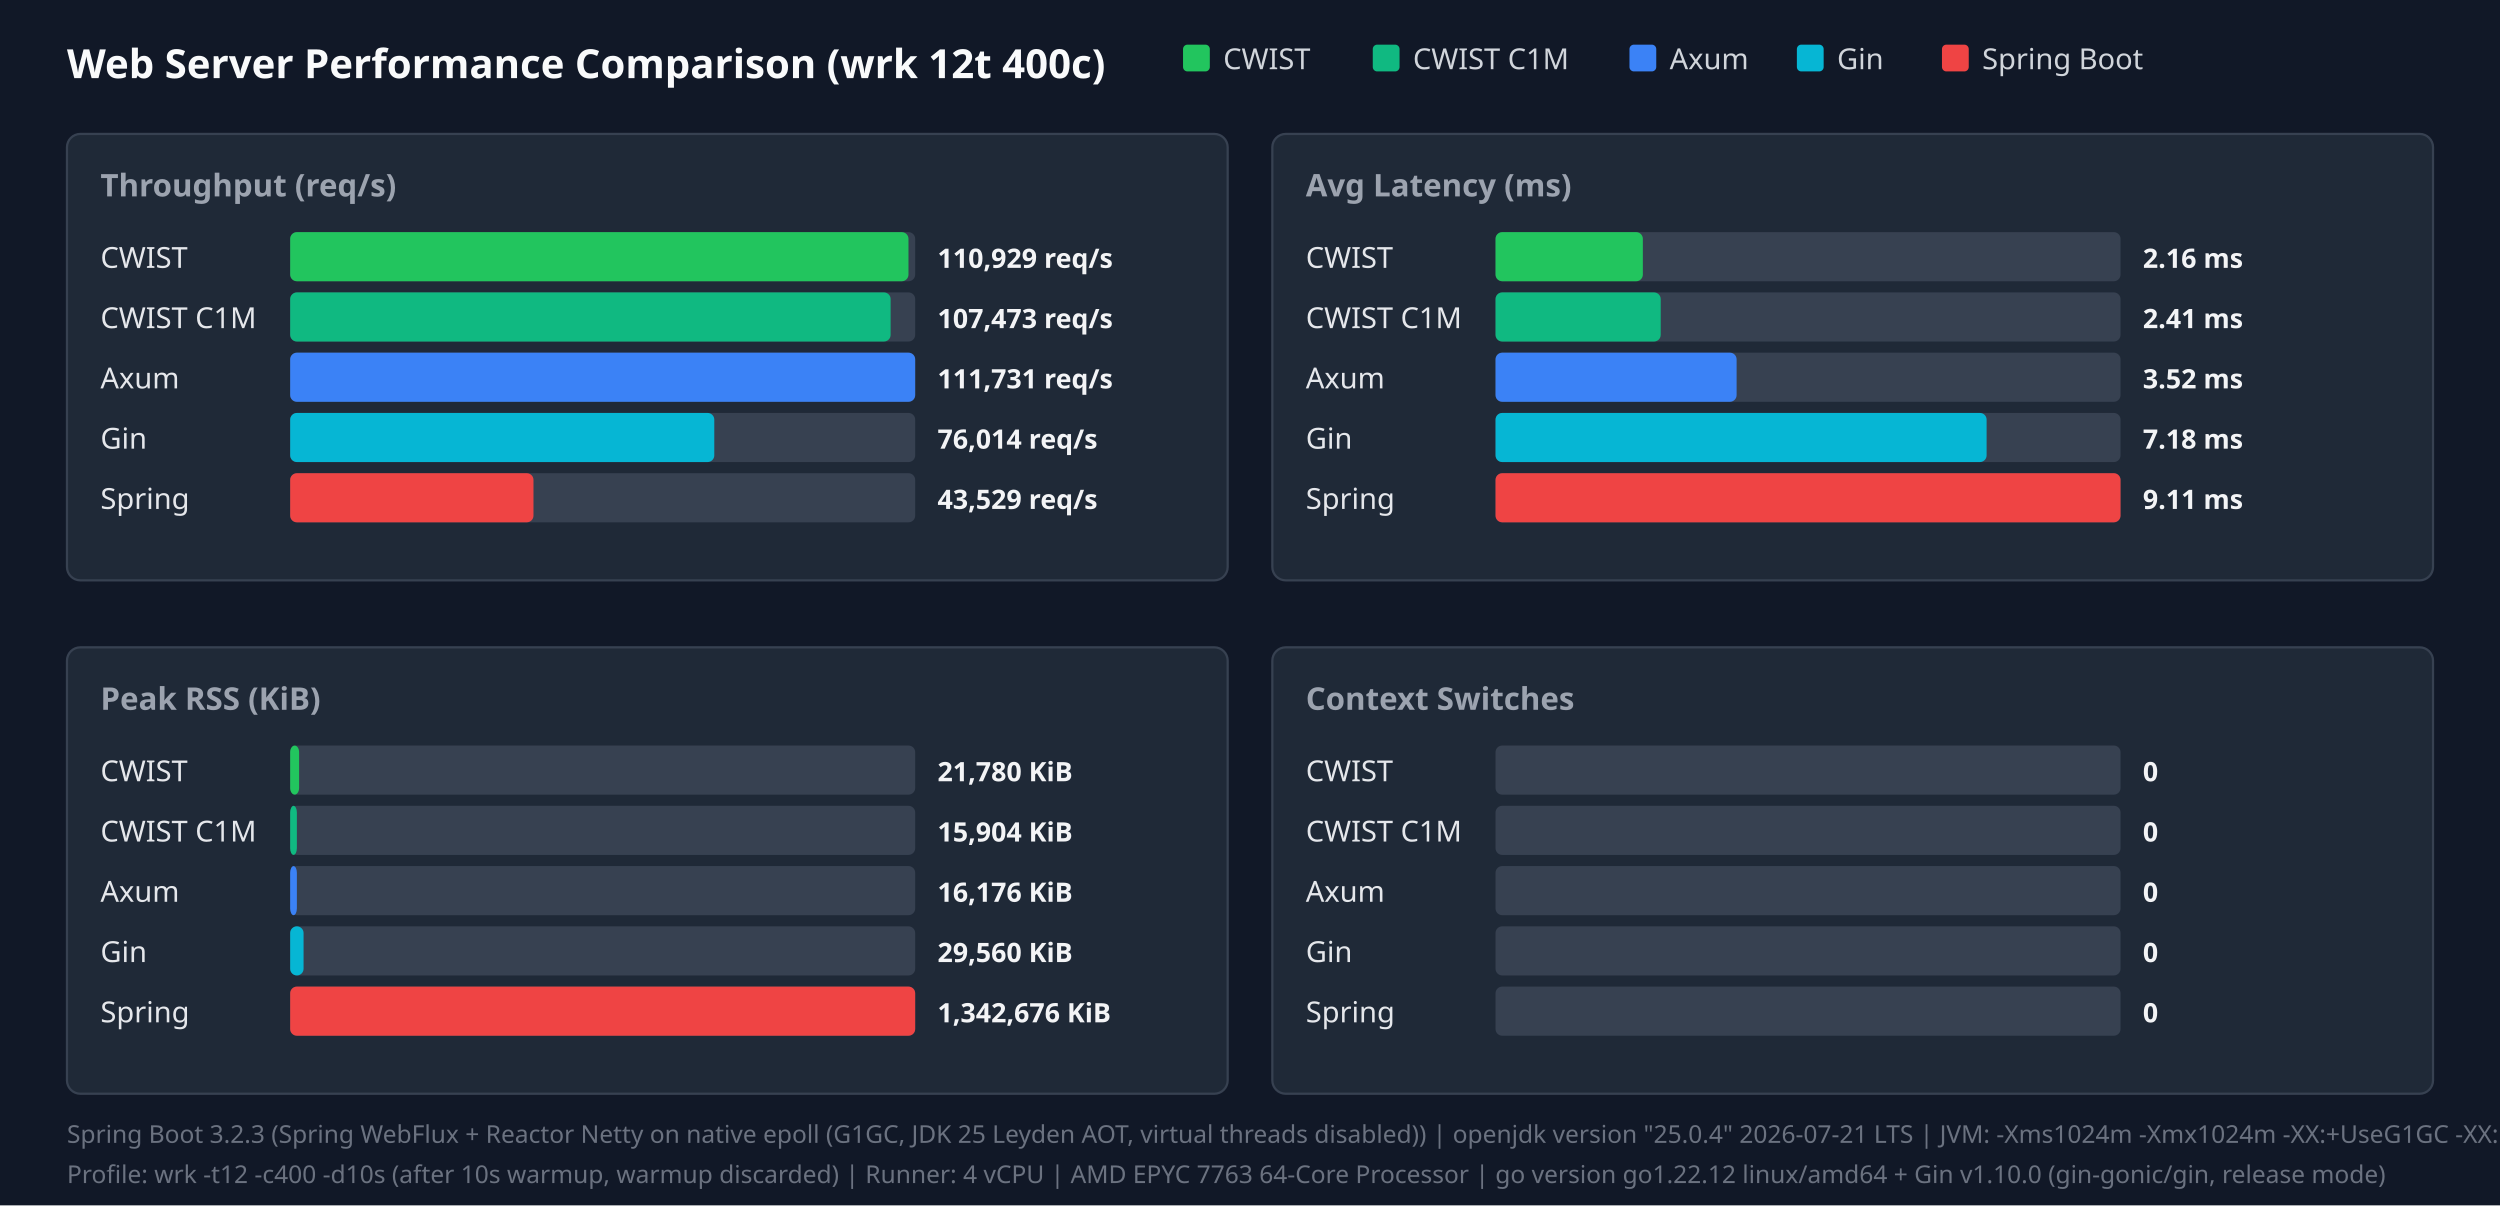
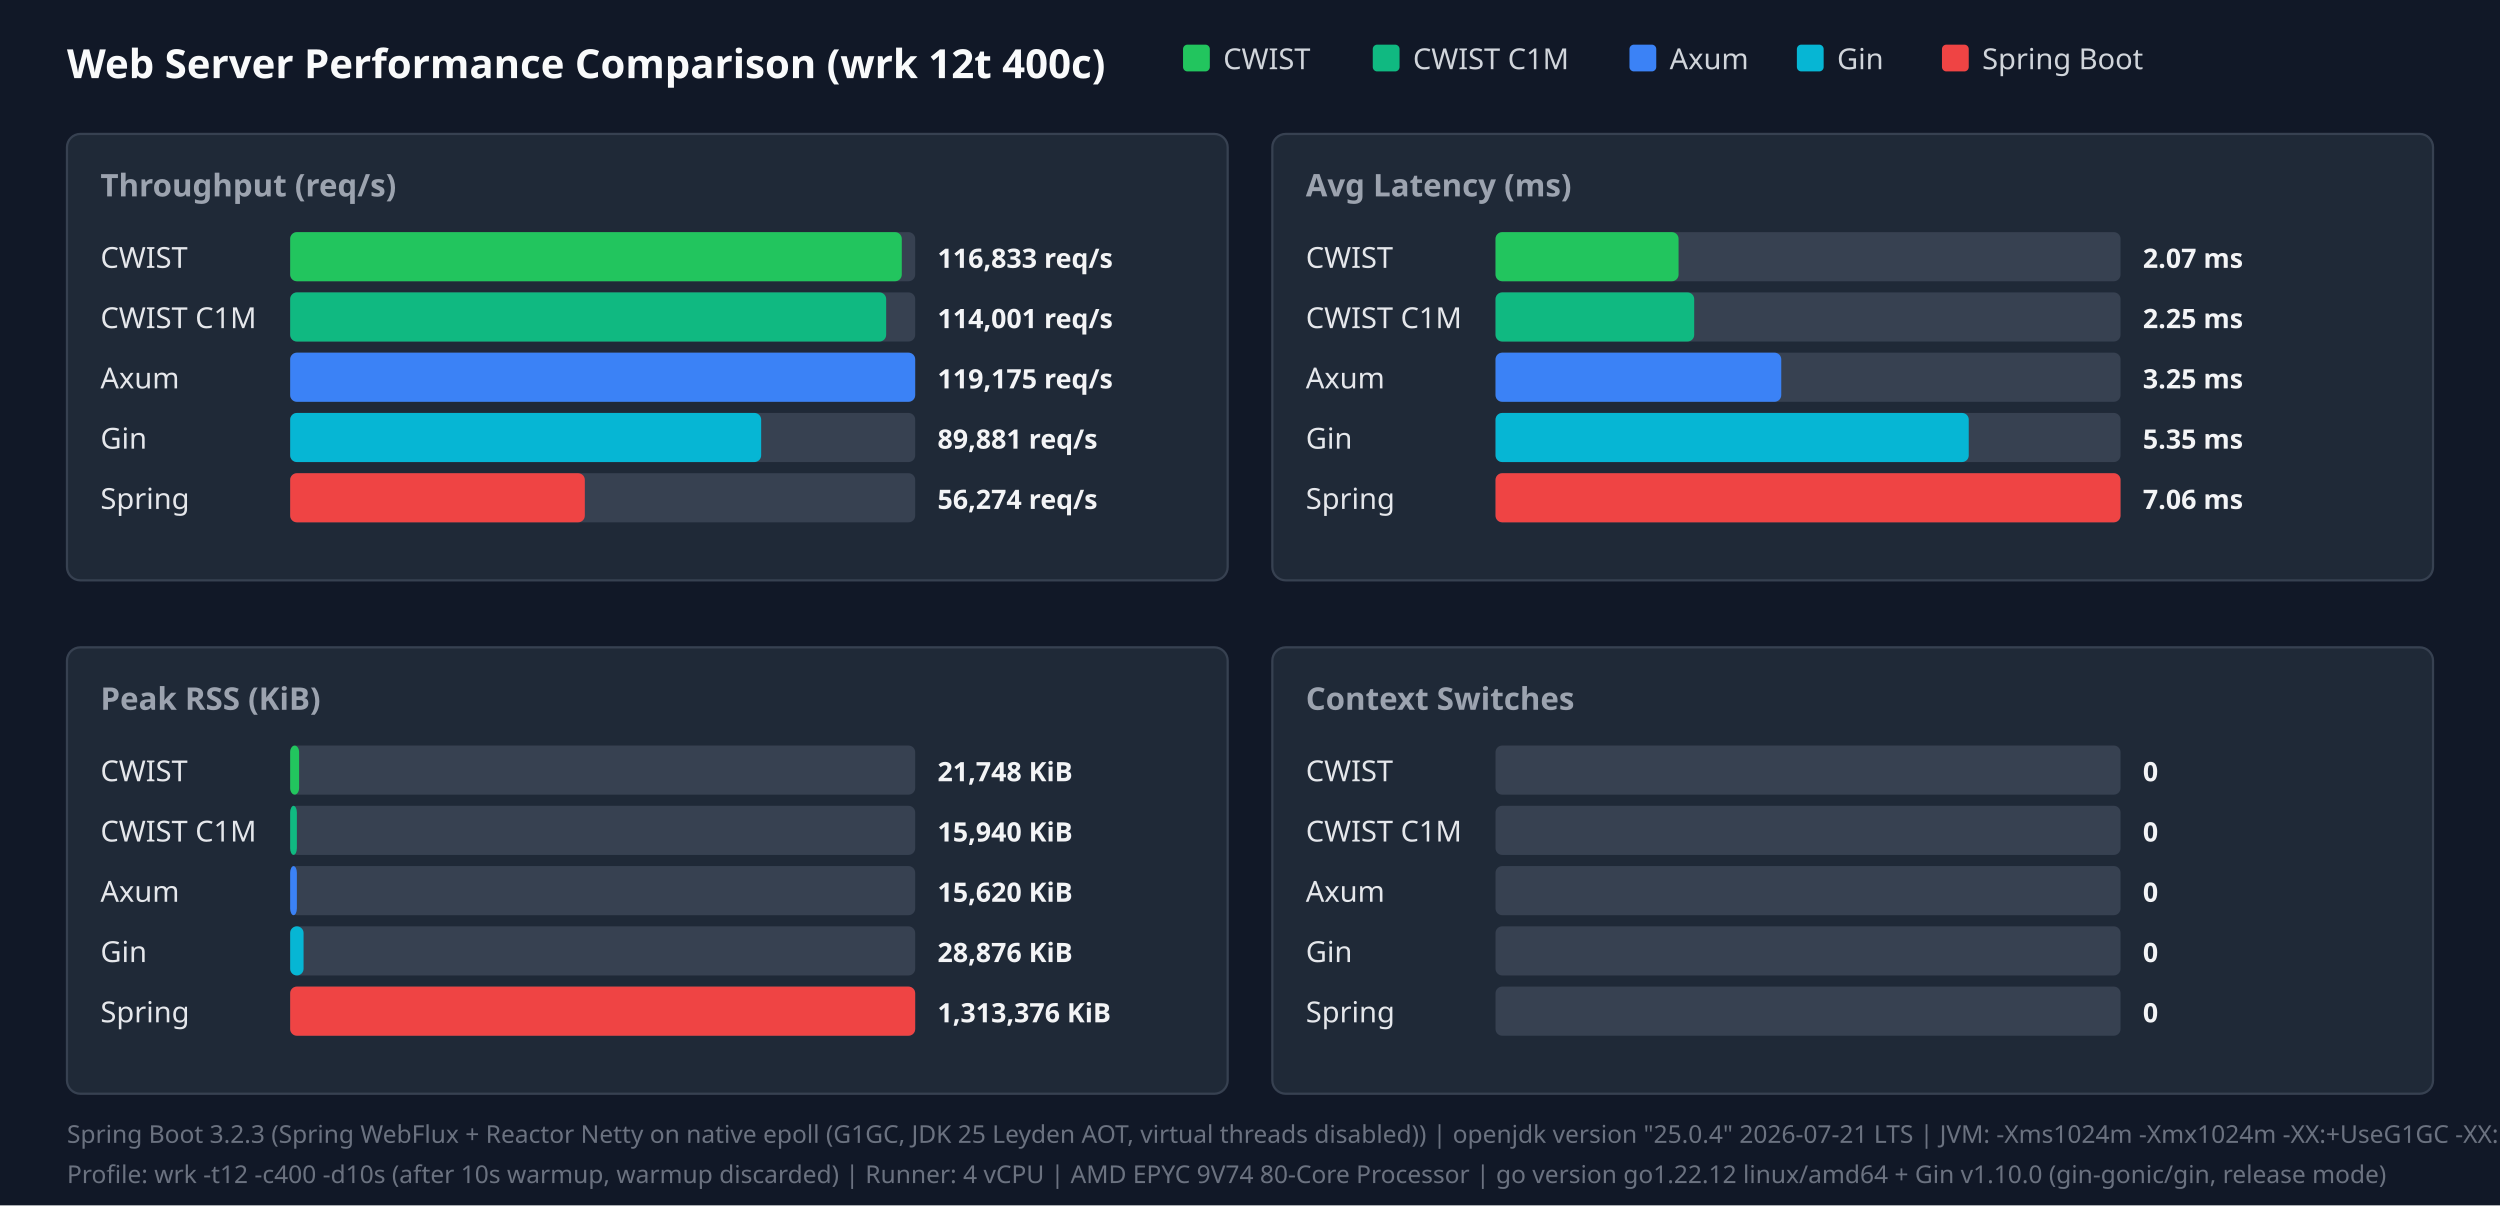
<svg xmlns="http://www.w3.org/2000/svg" width="1120" height="540" viewBox="0 0 1120 540">
  <style>.title{font:18px sans-serif;font-weight:bold;fill:#f9fafb}.panel-title{font:14px sans-serif;font-weight:600;fill:#9ca3af}.legend{font:13px sans-serif;fill:#d1d5db}.bar-label{font:13px sans-serif;font-weight:500;fill:#e5e7eb}.bar-val{font:12px sans-serif;font-weight:bold;fill:#f3f4f6}.footer{font:11px sans-serif;fill:#6b7280}</style>
  <rect width="100%" height="100%" fill="#111827" />
  <text x="30" y="35" class="title">Web Server Performance Comparison (wrk 12t 400c)</text>
  <rect x="530" y="20" width="12" height="12" fill="#22c55e" rx="2" />
  <text x="548" y="31" class="legend">CWIST</text>
  <rect x="615" y="20" width="12" height="12" fill="#10b981" rx="2" />
  <text x="633" y="31" class="legend">CWIST C1M</text>
  <rect x="730" y="20" width="12" height="12" fill="#3b82f6" rx="2" />
  <text x="748" y="31" class="legend">Axum</text>
  <rect x="805" y="20" width="12" height="12" fill="#06b6d4" rx="2" />
  <text x="823" y="31" class="legend">Gin</text>
  <rect x="870" y="20" width="12" height="12" fill="#ef4444" rx="2" />
  <text x="888" y="31" class="legend">Spring Boot</text>
  <rect x="30" y="60" width="520" height="200" fill="#1f2937" rx="6" stroke="#374151" />
  <text x="45" y="88" class="panel-title">Throughput (req/s)</text>
  <text x="45" y="120" class="bar-label">CWIST</text>
  <rect x="130" y="104" width="280" height="22" fill="#374151" rx="3" />
-   <rect x="130" y="104" width="277" height="22" fill="#22c55e" rx="3" />
-   <text x="420" y="120" class="bar-val">110,929 req/s</text>
+   <rect x="130" y="104" width="274" height="22" fill="#22c55e" rx="3" />
+   <text x="420" y="120" class="bar-val">116,833 req/s</text>
  <text x="45" y="147" class="bar-label">CWIST C1M</text>
  <rect x="130" y="131" width="280" height="22" fill="#374151" rx="3" />
-   <rect x="130" y="131" width="269" height="22" fill="#10b981" rx="3" />
-   <text x="420" y="147" class="bar-val">107,473 req/s</text>
+   <rect x="130" y="131" width="267" height="22" fill="#10b981" rx="3" />
+   <text x="420" y="147" class="bar-val">114,001 req/s</text>
  <text x="45" y="174" class="bar-label">Axum</text>
  <rect x="130" y="158" width="280" height="22" fill="#374151" rx="3" />
  <rect x="130" y="158" width="280" height="22" fill="#3b82f6" rx="3" />
-   <text x="420" y="174" class="bar-val">111,731 req/s</text>
+   <text x="420" y="174" class="bar-val">119,175 req/s</text>
  <text x="45" y="201" class="bar-label">Gin</text>
  <rect x="130" y="185" width="280" height="22" fill="#374151" rx="3" />
-   <rect x="130" y="185" width="190" height="22" fill="#06b6d4" rx="3" />
-   <text x="420" y="201" class="bar-val">76,014 req/s</text>
+   <rect x="130" y="185" width="211" height="22" fill="#06b6d4" rx="3" />
+   <text x="420" y="201" class="bar-val">89,881 req/s</text>
  <text x="45" y="228" class="bar-label">Spring</text>
  <rect x="130" y="212" width="280" height="22" fill="#374151" rx="3" />
-   <rect x="130" y="212" width="109" height="22" fill="#ef4444" rx="3" />
-   <text x="420" y="228" class="bar-val">43,529 req/s</text>
+   <rect x="130" y="212" width="132" height="22" fill="#ef4444" rx="3" />
+   <text x="420" y="228" class="bar-val">56,274 req/s</text>
  <rect x="570" y="60" width="520" height="200" fill="#1f2937" rx="6" stroke="#374151" />
  <text x="585" y="88" class="panel-title">Avg Latency (ms)</text>
  <text x="585" y="120" class="bar-label">CWIST</text>
  <rect x="670" y="104" width="280" height="22" fill="#374151" rx="3" />
-   <rect x="670" y="104" width="66" height="22" fill="#22c55e" rx="3" />
-   <text x="960" y="120" class="bar-val">2.16 ms</text>
+   <rect x="670" y="104" width="82" height="22" fill="#22c55e" rx="3" />
+   <text x="960" y="120" class="bar-val">2.07 ms</text>
  <text x="585" y="147" class="bar-label">CWIST C1M</text>
  <rect x="670" y="131" width="280" height="22" fill="#374151" rx="3" />
-   <rect x="670" y="131" width="74" height="22" fill="#10b981" rx="3" />
-   <text x="960" y="147" class="bar-val">2.41 ms</text>
+   <rect x="670" y="131" width="89" height="22" fill="#10b981" rx="3" />
+   <text x="960" y="147" class="bar-val">2.25 ms</text>
  <text x="585" y="174" class="bar-label">Axum</text>
  <rect x="670" y="158" width="280" height="22" fill="#374151" rx="3" />
-   <rect x="670" y="158" width="108" height="22" fill="#3b82f6" rx="3" />
-   <text x="960" y="174" class="bar-val">3.52 ms</text>
+   <rect x="670" y="158" width="128" height="22" fill="#3b82f6" rx="3" />
+   <text x="960" y="174" class="bar-val">3.25 ms</text>
  <text x="585" y="201" class="bar-label">Gin</text>
  <rect x="670" y="185" width="280" height="22" fill="#374151" rx="3" />
-   <rect x="670" y="185" width="220" height="22" fill="#06b6d4" rx="3" />
-   <text x="960" y="201" class="bar-val">7.18 ms</text>
+   <rect x="670" y="185" width="212" height="22" fill="#06b6d4" rx="3" />
+   <text x="960" y="201" class="bar-val">5.35 ms</text>
  <text x="585" y="228" class="bar-label">Spring</text>
  <rect x="670" y="212" width="280" height="22" fill="#374151" rx="3" />
  <rect x="670" y="212" width="280" height="22" fill="#ef4444" rx="3" />
-   <text x="960" y="228" class="bar-val">9.11 ms</text>
+   <text x="960" y="228" class="bar-val">7.06 ms</text>
  <rect x="30" y="290" width="520" height="200" fill="#1f2937" rx="6" stroke="#374151" />
  <text x="45" y="318" class="panel-title">Peak RSS (KiB)</text>
  <text x="45" y="350" class="bar-label">CWIST</text>
  <rect x="130" y="334" width="280" height="22" fill="#374151" rx="3" />
  <rect x="130" y="334" width="4" height="22" fill="#22c55e" rx="3" />
-   <text x="420" y="350" class="bar-val">21,780 KiB</text>
+   <text x="420" y="350" class="bar-val">21,748 KiB</text>
  <text x="45" y="377" class="bar-label">CWIST C1M</text>
  <rect x="130" y="361" width="280" height="22" fill="#374151" rx="3" />
  <rect x="130" y="361" width="3" height="22" fill="#10b981" rx="3" />
-   <text x="420" y="377" class="bar-val">15,904 KiB</text>
+   <text x="420" y="377" class="bar-val">15,940 KiB</text>
  <text x="45" y="404" class="bar-label">Axum</text>
  <rect x="130" y="388" width="280" height="22" fill="#374151" rx="3" />
  <rect x="130" y="388" width="3" height="22" fill="#3b82f6" rx="3" />
-   <text x="420" y="404" class="bar-val">16,176 KiB</text>
+   <text x="420" y="404" class="bar-val">15,620 KiB</text>
  <text x="45" y="431" class="bar-label">Gin</text>
  <rect x="130" y="415" width="280" height="22" fill="#374151" rx="3" />
  <rect x="130" y="415" width="6" height="22" fill="#06b6d4" rx="3" />
-   <text x="420" y="431" class="bar-val">29,560 KiB</text>
+   <text x="420" y="431" class="bar-val">28,876 KiB</text>
  <text x="45" y="458" class="bar-label">Spring</text>
  <rect x="130" y="442" width="280" height="22" fill="#374151" rx="3" />
  <rect x="130" y="442" width="280" height="22" fill="#ef4444" rx="3" />
-   <text x="420" y="458" class="bar-val">1,342,676 KiB</text>
+   <text x="420" y="458" class="bar-val">1,313,376 KiB</text>
  <rect x="570" y="290" width="520" height="200" fill="#1f2937" rx="6" stroke="#374151" />
  <text x="585" y="318" class="panel-title">Context Switches</text>
  <text x="585" y="350" class="bar-label">CWIST</text>
  <rect x="670" y="334" width="280" height="22" fill="#374151" rx="3" />
  <text x="960" y="350" class="bar-val">0</text>
  <text x="585" y="377" class="bar-label">CWIST C1M</text>
  <rect x="670" y="361" width="280" height="22" fill="#374151" rx="3" />
  <text x="960" y="377" class="bar-val">0</text>
  <text x="585" y="404" class="bar-label">Axum</text>
  <rect x="670" y="388" width="280" height="22" fill="#374151" rx="3" />
  <text x="960" y="404" class="bar-val">0</text>
  <text x="585" y="431" class="bar-label">Gin</text>
  <rect x="670" y="415" width="280" height="22" fill="#374151" rx="3" />
  <text x="960" y="431" class="bar-val">0</text>
  <text x="585" y="458" class="bar-label">Spring</text>
  <rect x="670" y="442" width="280" height="22" fill="#374151" rx="3" />
  <text x="960" y="458" class="bar-val">0</text>
  <text x="30" y="512" class="footer">Spring Boot 3.2.3 (Spring WebFlux + Reactor Netty on native epoll (G1GC, JDK 25 Leyden AOT, virtual threads disabled)) | openjdk version "25.0.4" 2026-07-21 LTS | JVM: -Xms1024m -Xmx1024m   -XX:+UseG1GC -XX:GCTimeRatio=99 -XX:G1HeapRegionSize=1m   -XX:+AlwaysPreTouch   -XX:CompileThreshold=1500 -XX:CICompilerCount=4   -Djava.security.egd=file:/dev/urandom   -Djava.net.preferIPv4Stack=true   -Dio.netty.allocator.type=pooled   -Dio.netty.leakDetection.level=disabled   -Dio.netty.buffer.checkBounds=false   -Dio.netty.buffer.checkAccessible=false   -Dreactor.netty.ioWorkerCount=4   -Xlog:gc*:file=/tmp/spring_gc.log:time,uptime,level,tags -XX:+AOTClassLinking -XX:AOTCache=/tmp/spring_bench/app.aot (JEP 483 + JEP 514 single-step AOT)</text>
-   <text x="30" y="530" class="footer">Profile: wrk -t12 -c400 -d10s (after 10s warmup, warmup discarded) | Runner: 4 vCPU | AMD EPYC 7763 64-Core Processor | go version go1.22.12 linux/amd64 + Gin v1.10.0 (gin-gonic/gin, release mode)</text>
+   <text x="30" y="530" class="footer">Profile: wrk -t12 -c400 -d10s (after 10s warmup, warmup discarded) | Runner: 4 vCPU | AMD EPYC 9V74 80-Core Processor | go version go1.22.12 linux/amd64 + Gin v1.10.0 (gin-gonic/gin, release mode)</text>
</svg>
